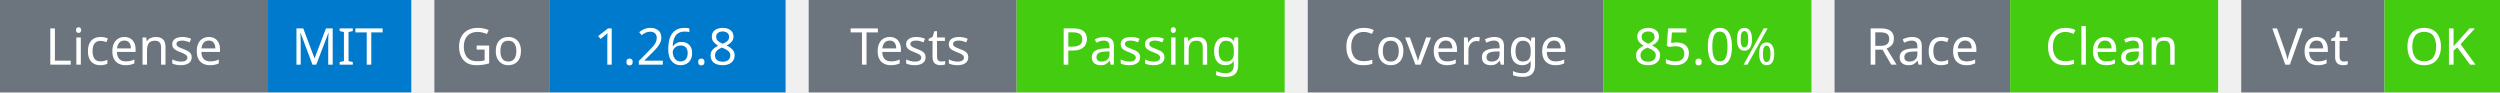
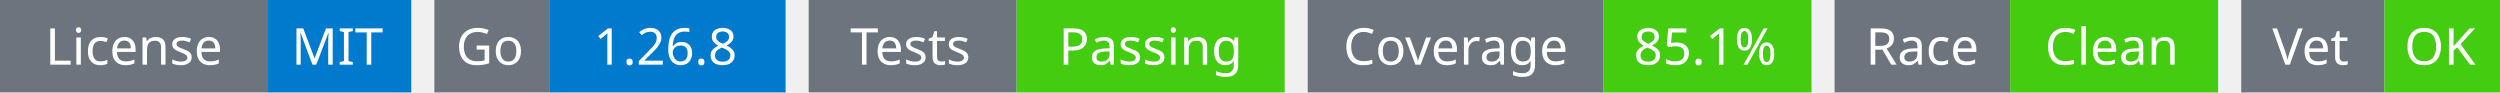
<svg xmlns="http://www.w3.org/2000/svg" width="541" height="20" viewBox="0 0 541 20">
  <g transform="translate(0, 0)">
    <rect x="0" y="0" width="58" height="20" fill="#6c757d" />
    <rect x="58" y="0" width="31" height="20" fill="#007acc" />
    <text x="29" y="14" text-anchor="middle" font-family="sans-serif" font-size="11" fill="white">License</text>
    <text x="73" y="14" text-anchor="middle" font-family="sans-serif" font-size="11" fill="white">MIT</text>
  </g>
  <g transform="translate(94, 0)">
    <rect x="0" y="0" width="25" height="20" fill="#6c757d" />
    <rect x="25" y="0" width="51" height="20" fill="#007acc" />
    <text x="12" y="14" text-anchor="middle" font-family="sans-serif" font-size="11" fill="white">Go</text>
    <text x="50" y="14" text-anchor="middle" font-family="sans-serif" font-size="11" fill="white">1.26.8</text>
  </g>
  <g transform="translate(175, 0)">
    <rect x="0" y="0" width="45" height="20" fill="#6c757d" />
    <rect x="45" y="0" width="58" height="20" fill="#4c1" />
    <text x="22" y="14" text-anchor="middle" font-family="sans-serif" font-size="11" fill="white">Tests</text>
    <text x="74" y="14" text-anchor="middle" font-family="sans-serif" font-size="11" fill="white">Passing</text>
  </g>
  <g transform="translate(283, 0)">
    <rect x="0" y="0" width="64" height="20" fill="#6c757d" />
    <rect x="64" y="0" width="45" height="20" fill="#4c1" />
    <text x="32" y="14" text-anchor="middle" font-family="sans-serif" font-size="11" fill="white">Coverage</text>
-     <text x="86" y="14" text-anchor="middle" font-family="sans-serif" font-size="11" fill="white">85.0%</text>
+     <text x="86" y="14" text-anchor="middle" font-family="sans-serif" font-size="11" fill="white">85.1%</text>
  </g>
  <g transform="translate(397, 0)">
    <rect x="0" y="0" width="38" height="20" fill="#6c757d" />
    <rect x="38" y="0" width="45" height="20" fill="#4c1" />
    <text x="19" y="14" text-anchor="middle" font-family="sans-serif" font-size="11" fill="white">Race</text>
    <text x="60" y="14" text-anchor="middle" font-family="sans-serif" font-size="11" fill="white">Clean</text>
  </g>
  <g transform="translate(485, 0)">
    <rect x="0" y="0" width="31" height="20" fill="#6c757d" />
    <rect x="31" y="0" width="25" height="20" fill="#4c1" />
    <text x="15" y="14" text-anchor="middle" font-family="sans-serif" font-size="11" fill="white">Vet</text>
    <text x="43" y="14" text-anchor="middle" font-family="sans-serif" font-size="11" fill="white">OK</text>
  </g>
</svg>
